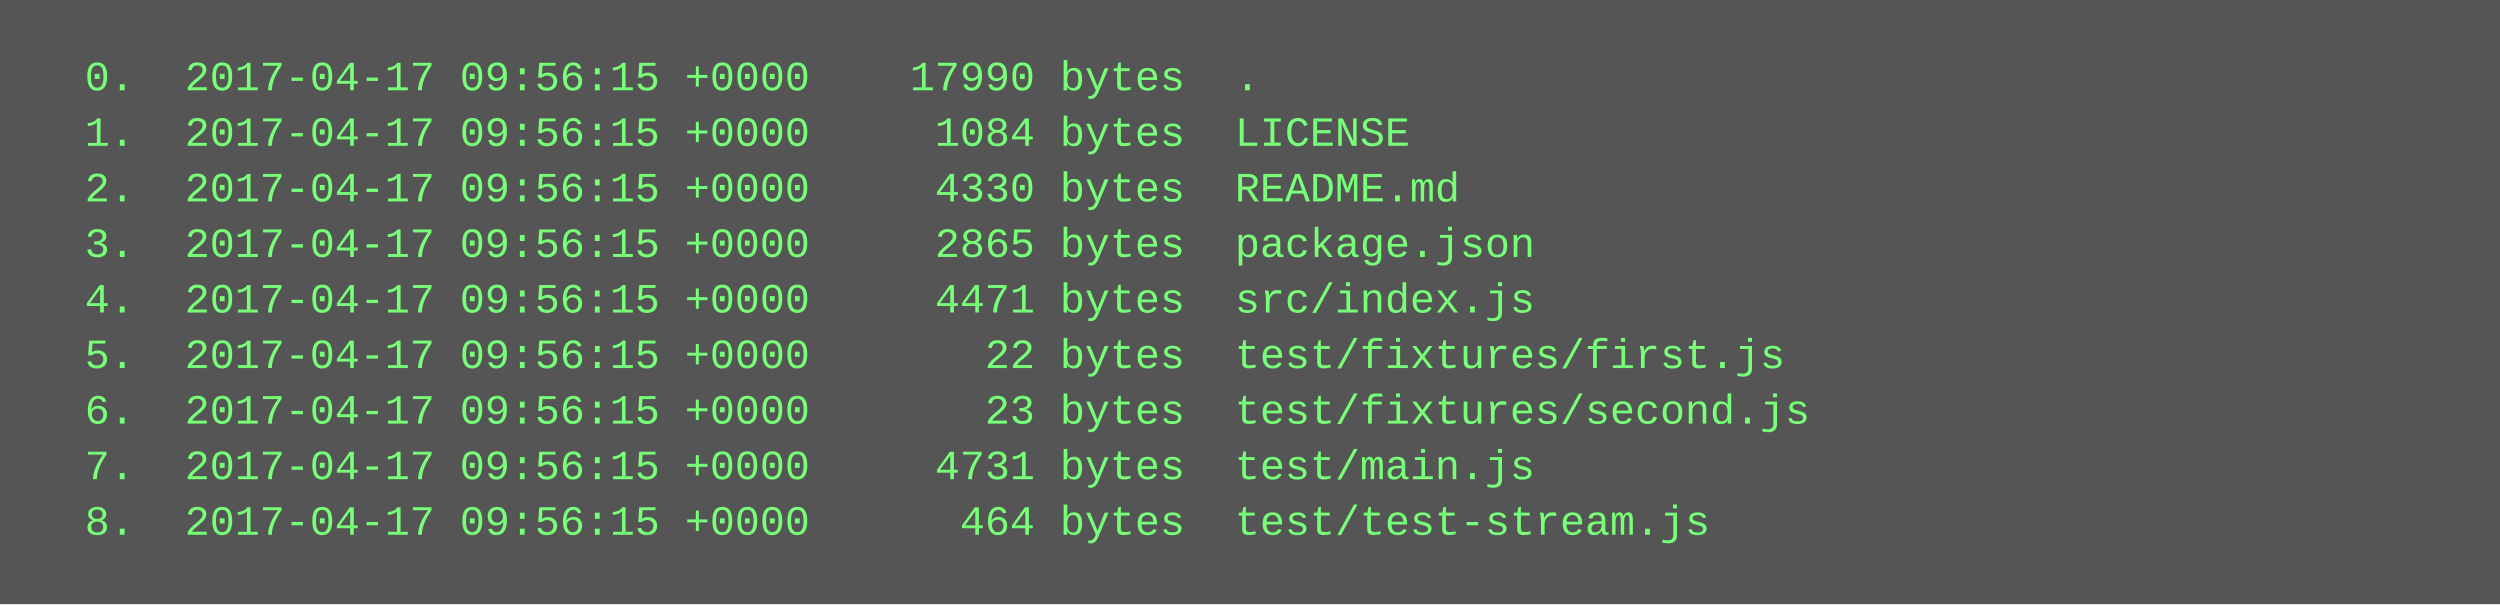
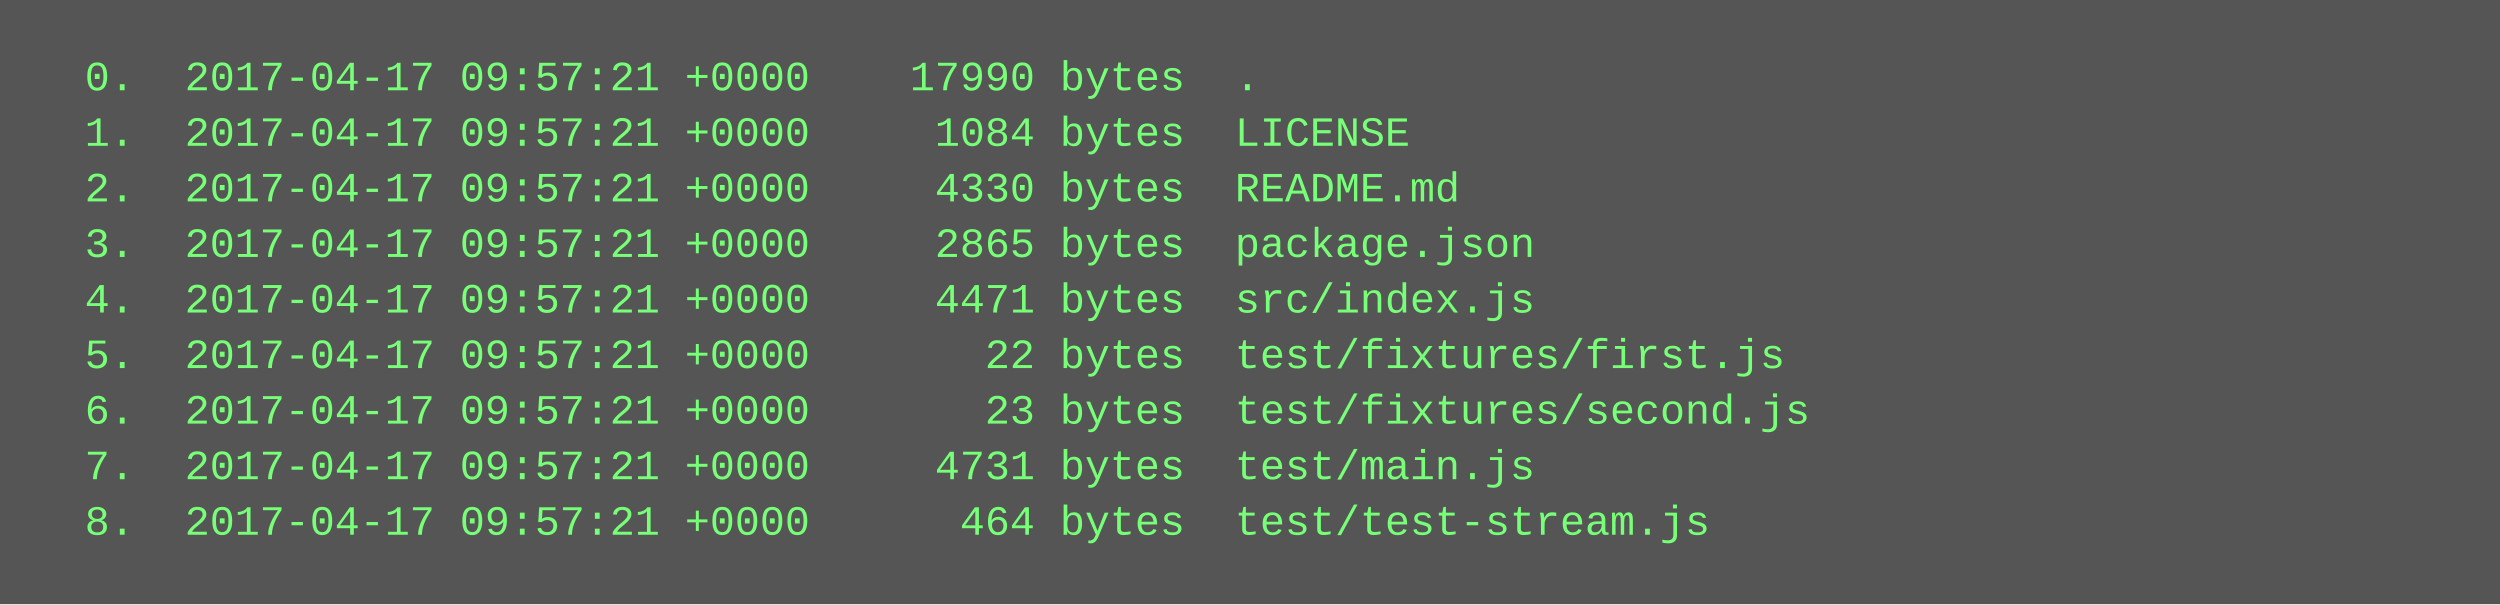
<svg xmlns="http://www.w3.org/2000/svg" height="174" width="720">
  <rect height="174" fill="#555" width="720" />
  <text fill="#7f7" font-family="Courier New" font-size="12" xml:space="preserve">
-     <tspan x="10" y="26">  0.  2017-04-17 09:56:15 +0000    17990 bytes  .</tspan>
-     <tspan x="10" y="42">  1.  2017-04-17 09:56:15 +0000     1084 bytes  LICENSE</tspan>
-     <tspan x="10" y="58">  2.  2017-04-17 09:56:15 +0000     4330 bytes  README.md</tspan>
-     <tspan x="10" y="74">  3.  2017-04-17 09:56:15 +0000     2865 bytes  package.json</tspan>
-     <tspan x="10" y="90">  4.  2017-04-17 09:56:15 +0000     4471 bytes  src/index.js</tspan>
-     <tspan x="10" y="106">  5.  2017-04-17 09:56:15 +0000       22 bytes  test/fixtures/first.js</tspan>
-     <tspan x="10" y="122">  6.  2017-04-17 09:56:15 +0000       23 bytes  test/fixtures/second.js</tspan>
-     <tspan x="10" y="138">  7.  2017-04-17 09:56:15 +0000     4731 bytes  test/main.js</tspan>
-     <tspan x="10" y="154">  8.  2017-04-17 09:56:15 +0000      464 bytes  test/test-stream.js</tspan>
+     <tspan x="10" y="26">  0.  2017-04-17 09:57:21 +0000    17990 bytes  .</tspan>
+     <tspan x="10" y="42">  1.  2017-04-17 09:57:21 +0000     1084 bytes  LICENSE</tspan>
+     <tspan x="10" y="58">  2.  2017-04-17 09:57:21 +0000     4330 bytes  README.md</tspan>
+     <tspan x="10" y="74">  3.  2017-04-17 09:57:21 +0000     2865 bytes  package.json</tspan>
+     <tspan x="10" y="90">  4.  2017-04-17 09:57:21 +0000     4471 bytes  src/index.js</tspan>
+     <tspan x="10" y="106">  5.  2017-04-17 09:57:21 +0000       22 bytes  test/fixtures/first.js</tspan>
+     <tspan x="10" y="122">  6.  2017-04-17 09:57:21 +0000       23 bytes  test/fixtures/second.js</tspan>
+     <tspan x="10" y="138">  7.  2017-04-17 09:57:21 +0000     4731 bytes  test/main.js</tspan>
+     <tspan x="10" y="154">  8.  2017-04-17 09:57:21 +0000      464 bytes  test/test-stream.js</tspan>
  </text>
</svg>
